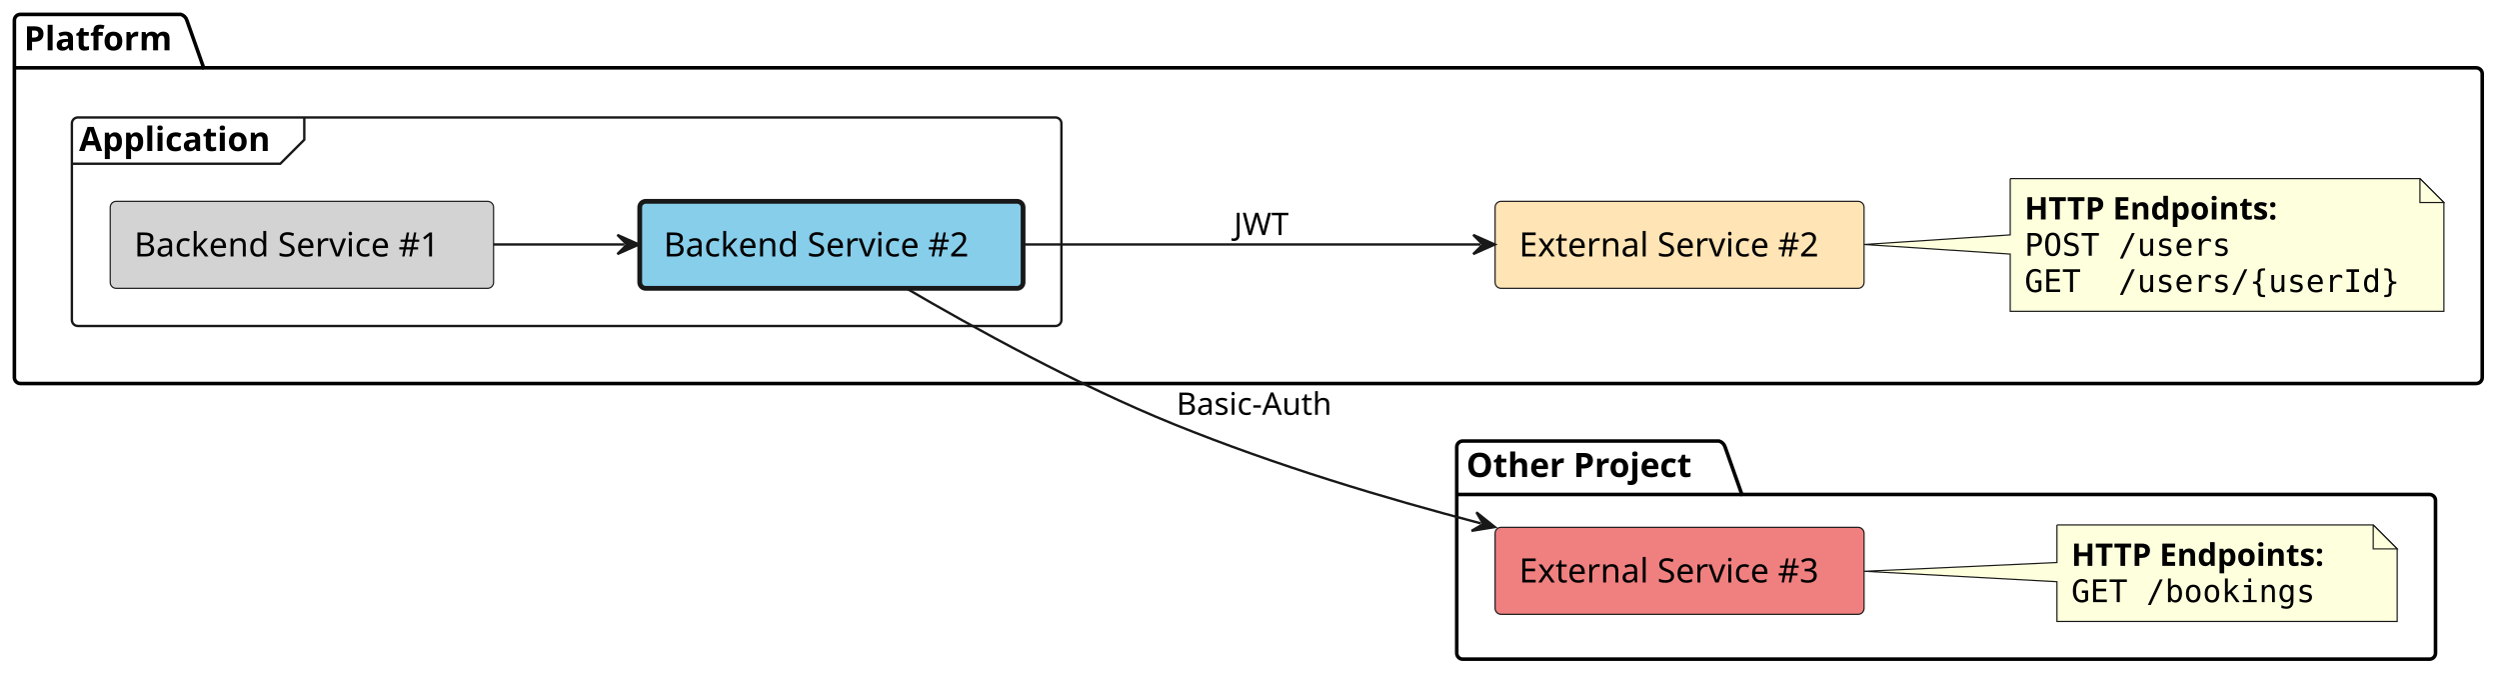
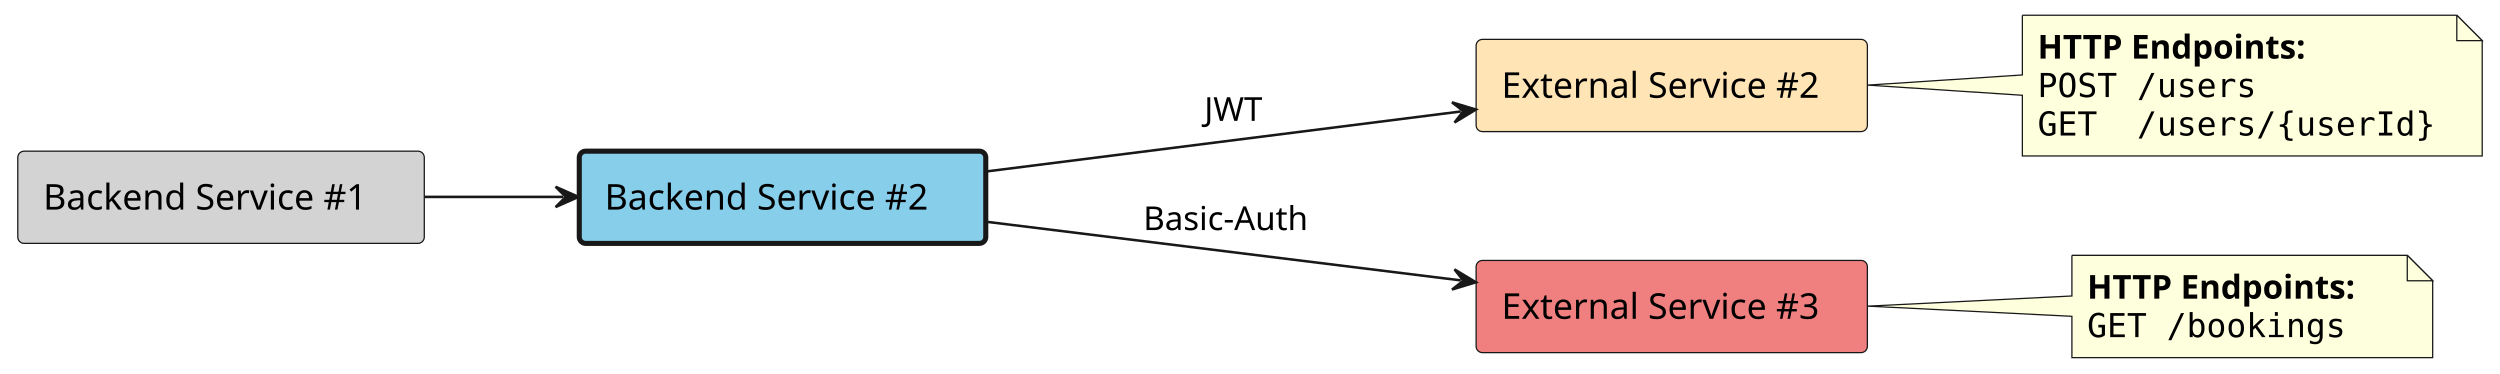
- <svg xmlns="http://www.w3.org/2000/svg" contentStyleType="text/css" height="282px" preserveAspectRatio="none" style="width:1043px;height:282px;background:#FFFFFF;" version="1.1" viewBox="0 0 1043 282" width="1043px" zoomAndPan="magnify">
+ <svg xmlns="http://www.w3.org/2000/svg" contentStyleType="text/css" height="147px" preserveAspectRatio="none" style="width:984px;height:147px;background:#FFFFFF;" version="1.1" viewBox="0 0 984 147" width="984px" zoomAndPan="magnify">
  <defs />
  <g>
-     <g id="cluster_Platform">
-       <path d="M8.5,6 L75.5,6 A3.75,3.75 0 0 1 78,8.5 L85,28.297 L1033.5,28.297 A2.5,2.5 0 0 1 1036,30.797 L1036,157.5 A2.5,2.5 0 0 1 1033.5,160 L8.5,160 A2.5,2.5 0 0 1 6,157.5 L6,8.5 A2.5,2.5 0 0 1 8.5,6 " fill="none" style="stroke:#000000;stroke-width:1.5;" />
-       <line style="stroke:#000000;stroke-width:1.5;" x1="6" x2="85" y1="28.297" y2="28.297" />
-       <text fill="#000000" font-family="sans-serif" font-size="14" font-weight="bold" lengthAdjust="spacing" textLength="66" x="10" y="20.995">Platform</text>
+     <g id="elem_backend_service_1">
+       <rect fill="#D3D3D3" height="36.297" rx="2.5" ry="2.5" style="stroke:#181818;stroke-width:0.5;" width="160" x="7" y="59.5" />
+       <text fill="#000000" font-family="sans-serif" font-size="14" lengthAdjust="spacing" textLength="140" x="17" y="82.495">Backend Service #1</text>
    </g>
-     <g id="cluster_Application">
-       <rect fill="none" height="87" rx="2.5" ry="2.5" style="stroke:#181818;stroke-width:1.0;" width="413" x="30" y="49" />
-       <path d="M127,49 L127,58.297 L117,68.297 L30,68.297 " fill="none" style="stroke:#181818;stroke-width:1.0;" />
-       <text fill="#000000" font-family="sans-serif" font-size="14" font-weight="bold" lengthAdjust="spacing" textLength="87" x="33" y="62.995">Application</text>
+     <g id="elem_backend_service_2">
+       <rect fill="#87CEEB" height="36.297" rx="2.5" ry="2.5" style="stroke:#181818;stroke-width:2.0;" width="160" x="228" y="59.5" />
+       <text fill="#000000" font-family="sans-serif" font-size="14" lengthAdjust="spacing" textLength="140" x="238" y="82.495">Backend Service #2</text>
    </g>
-     <g id="cluster_Other Project">
-       <path d="M610.5,184 L717.5,184 A3.75,3.75 0 0 1 720,186.5 L727,206.297 L1014,206.297 A2.5,2.5 0 0 1 1016.5,208.797 L1016.5,272.5 A2.5,2.5 0 0 1 1014,275 L610.5,275 A2.5,2.5 0 0 1 608,272.5 L608,186.5 A2.5,2.5 0 0 1 610.5,184 " fill="none" style="stroke:#000000;stroke-width:1.5;" />
-       <line style="stroke:#000000;stroke-width:1.5;" x1="608" x2="727" y1="206.297" y2="206.297" />
-       <text fill="#000000" font-family="sans-serif" font-size="14" font-weight="bold" lengthAdjust="spacing" textLength="106" x="612" y="198.995">Other Project</text>
+     <g id="elem_external_service_2">
+       <rect fill="#FFE4B5" height="36.297" rx="2.5" ry="2.5" style="stroke:#181818;stroke-width:0.5;" width="154" x="581" y="15.5" />
+       <text fill="#000000" font-family="sans-serif" font-size="14" lengthAdjust="spacing" textLength="134" x="591" y="38.495">External Service #2</text>
    </g>
-     <g id="elem_platform__external_service_2">
-       <rect fill="#FFE4B5" height="36.297" rx="2.5" ry="2.5" style="stroke:#181818;stroke-width:0.5;" width="154" x="624" y="84" />
-       <text fill="#000000" font-family="sans-serif" font-size="14" lengthAdjust="spacing" textLength="134" x="634" y="106.995">External Service #2</text>
+     <g id="elem_external_service_3">
+       <rect fill="#F08080" height="36.297" rx="2.5" ry="2.5" style="stroke:#181818;stroke-width:0.5;" width="154" x="581" y="102.5" />
+       <text fill="#000000" font-family="sans-serif" font-size="14" lengthAdjust="spacing" textLength="134" x="591" y="125.495">External Service #3</text>
    </g>
-     <g id="elem_GMN7">
-       <path d="M839,74.5 L839,98 L778.05,102 L839,106 L839,129.898 A0,0 0 0 0 839,129.898 L1020,129.898 A0,0 0 0 0 1020,129.898 L1020,84.5 L1010,74.5 L839,74.5 A0,0 0 0 0 839,74.5 " fill="#FEFFDD" style="stroke:#181818;stroke-width:0.5;" />
-       <path d="M1010,74.5 L1010,84.5 L1020,84.5 L1010,74.5 " fill="#FEFFDD" style="stroke:#181818;stroke-width:0.5;" />
-       <text fill="#000000" font-family="sans-serif" font-size="13" font-weight="bold" lengthAdjust="spacing" textLength="121" x="845" y="91.567">HTTP Endpoints:</text>
-       <text fill="#000000" font-family="monospace" font-size="13" lengthAdjust="spacing" textLength="88" x="845" y="106.7">POST /users</text>
-       <text fill="#000000" font-family="monospace" font-size="13" lengthAdjust="spacing" textLength="160" x="845" y="121.832">GET  /users/{userId}</text>
+     <g id="elem_GMN6">
+       <path d="M796,6 L796,29.5 L735.05,33.5 L796,37.5 L796,61.398 A0,0 0 0 0 796,61.398 L977,61.398 A0,0 0 0 0 977,61.398 L977,16 L967,6 L796,6 A0,0 0 0 0 796,6 " fill="#FEFFDD" style="stroke:#181818;stroke-width:0.5;" />
+       <path d="M967,6 L967,16 L977,16 L967,6 " fill="#FEFFDD" style="stroke:#181818;stroke-width:0.5;" />
+       <text fill="#000000" font-family="sans-serif" font-size="13" font-weight="bold" lengthAdjust="spacing" textLength="121" x="802" y="23.067">HTTP Endpoints:</text>
+       <text fill="#000000" font-family="monospace" font-size="13" lengthAdjust="spacing" textLength="88" x="802" y="38.2">POST /users</text>
+       <text fill="#000000" font-family="monospace" font-size="13" lengthAdjust="spacing" textLength="160" x="802" y="53.333">GET  /users/{userId}</text>
    </g>
-     <g id="elem_platform__application__backend_service_1">
-       <rect fill="#D3D3D3" height="36.297" rx="2.5" ry="2.5" style="stroke:#181818;stroke-width:0.5;" width="160" x="46" y="84" />
-       <text fill="#000000" font-family="sans-serif" font-size="14" lengthAdjust="spacing" textLength="140" x="56" y="106.995">Backend Service #1</text>
+     <g id="elem_GMN9">
+       <path d="M815.5,100.5 L815.5,116.5 L735.05,120.5 L815.5,124.5 L815.5,140.766 A0,0 0 0 0 815.5,140.766 L957.5,140.766 A0,0 0 0 0 957.5,140.766 L957.5,110.5 L947.5,100.5 L815.5,100.5 A0,0 0 0 0 815.5,100.5 " fill="#FEFFDD" style="stroke:#181818;stroke-width:0.5;" />
+       <path d="M947.5,100.5 L947.5,110.5 L957.5,110.5 L947.5,100.5 " fill="#FEFFDD" style="stroke:#181818;stroke-width:0.5;" />
+       <text fill="#000000" font-family="sans-serif" font-size="13" font-weight="bold" lengthAdjust="spacing" textLength="121" x="821.5" y="117.567">HTTP Endpoints:</text>
+       <text fill="#000000" font-family="monospace" font-size="13" lengthAdjust="spacing" textLength="104" x="821.5" y="132.7">GET /bookings</text>
    </g>
-     <g id="elem_platform__application__backend_service_2">
-       <rect fill="#87CEEB" height="36.297" rx="2.5" ry="2.5" style="stroke:#181818;stroke-width:2.0;" width="160" x="267" y="84" />
-       <text fill="#000000" font-family="sans-serif" font-size="14" lengthAdjust="spacing" textLength="140" x="277" y="106.995">Backend Service #2</text>
+     <g id="link_backend_service_1_backend_service_2">
+       <path d="M167.06,77.5 C186.79,77.5 201.95,77.5 221.68,77.5 " fill="none" id="backend_service_1-to-backend_service_2" style="stroke:#181818;stroke-width:1.0;" />
+       <polygon fill="#181818" points="227.68,77.5,218.68,73.5,222.68,77.5,218.68,81.5,227.68,77.5" style="stroke:#181818;stroke-width:1.0;" />
    </g>
-     <g id="elem_other_project__external_service_3">
-       <rect fill="#F08080" height="36.297" rx="2.5" ry="2.5" style="stroke:#181818;stroke-width:0.5;" width="154" x="624" y="220" />
-       <text fill="#000000" font-family="sans-serif" font-size="14" lengthAdjust="spacing" textLength="134" x="634" y="242.995">External Service #3</text>
+     <g id="link_backend_service_2_external_service_2">
+       <path d="M388.4,67.46 C446.18,60.16 517.987,51.072 574.977,43.872 " fill="none" id="backend_service_2-to-external_service_2" style="stroke:#181818;stroke-width:1.0;" />
+       <polygon fill="#181818" points="580.93,43.12,571.5,40.28,575.969,43.747,572.502,48.217,580.93,43.12" style="stroke:#181818;stroke-width:1.0;" />
+       <text fill="#000000" font-family="sans-serif" font-size="13" lengthAdjust="spacing" textLength="21" x="474" y="47.567">JWT</text>
    </g>
-     <g id="elem_GMN12">
-       <path d="M858.5,219 L858.5,234.69 L778.05,238.34 L858.5,242.69 L858.5,259.266 A0,0 0 0 0 858.5,259.266 L1000.5,259.266 A0,0 0 0 0 1000.5,259.266 L1000.5,229 L990.5,219 L858.5,219 A0,0 0 0 0 858.5,219 " fill="#FEFFDD" style="stroke:#181818;stroke-width:0.5;" />
-       <path d="M990.5,219 L990.5,229 L1000.5,229 L990.5,219 " fill="#FEFFDD" style="stroke:#181818;stroke-width:0.5;" />
-       <text fill="#000000" font-family="sans-serif" font-size="13" font-weight="bold" lengthAdjust="spacing" textLength="121" x="864.5" y="236.067">HTTP Endpoints:</text>
-       <text fill="#000000" font-family="monospace" font-size="13" lengthAdjust="spacing" textLength="104" x="864.5" y="251.2">GET /bookings</text>
-     </g>
-     <g id="link_platform__application__backend_service_1_platform__application__backend_service_2">
-       <path d="M206.06,102 C225.79,102 240.95,102 260.68,102 " fill="none" id="platform__application__backend_service_1-to-platform__application__backend_service_2" style="stroke:#181818;stroke-width:1.0;" />
-       <polygon fill="#181818" points="266.68,102,257.68,98,261.68,102,257.68,106,266.68,102" style="stroke:#181818;stroke-width:1.0;" />
-     </g>
-     <g id="link_platform__application__backend_service_2_platform__external_service_2">
-       <path d="M427.43,102 C486.24,102 559.87,102 617.87,102 " fill="none" id="platform__application__backend_service_2-to-platform__external_service_2" style="stroke:#181818;stroke-width:1.0;" />
-       <polygon fill="#181818" points="623.87,102,614.87,98,618.87,102,614.87,106,623.87,102" style="stroke:#181818;stroke-width:1.0;" />
-       <text fill="#000000" font-family="sans-serif" font-size="13" lengthAdjust="spacing" textLength="21" x="515" y="98.067">JWT</text>
-     </g>
-     <g id="link_platform__application__backend_service_2_other_project__external_service_3">
-       <path d="M377.89,120.09 C406.05,136.57 449.81,160.75 490,177 C533.29,194.51 577.657,207.746 618.107,218.366 " fill="none" id="platform__application__backend_service_2-to-other_project__external_service_3" style="stroke:#181818;stroke-width:1.0;" />
-       <polygon fill="#181818" points="623.91,219.89,616.221,213.736,619.074,218.62,614.189,221.473,623.91,219.89" style="stroke:#181818;stroke-width:1.0;" />
-       <text fill="#000000" font-family="sans-serif" font-size="13" lengthAdjust="spacing" textLength="69" x="491" y="173.067">Basic-Auth</text>
+     <g id="link_backend_service_2_external_service_3">
+       <path d="M388.4,87.31 C446.18,94.45 517.985,103.324 574.975,110.364 " fill="none" id="backend_service_2-to-external_service_3" style="stroke:#181818;stroke-width:1.0;" />
+       <polygon fill="#181818" points="580.93,111.1,572.488,106.027,575.968,110.487,571.508,113.966,580.93,111.1" style="stroke:#181818;stroke-width:1.0;" />
+       <text fill="#000000" font-family="sans-serif" font-size="13" lengthAdjust="spacing" textLength="69" x="450" y="90.567">Basic-Auth</text>
    </g>
  </g>
</svg>
